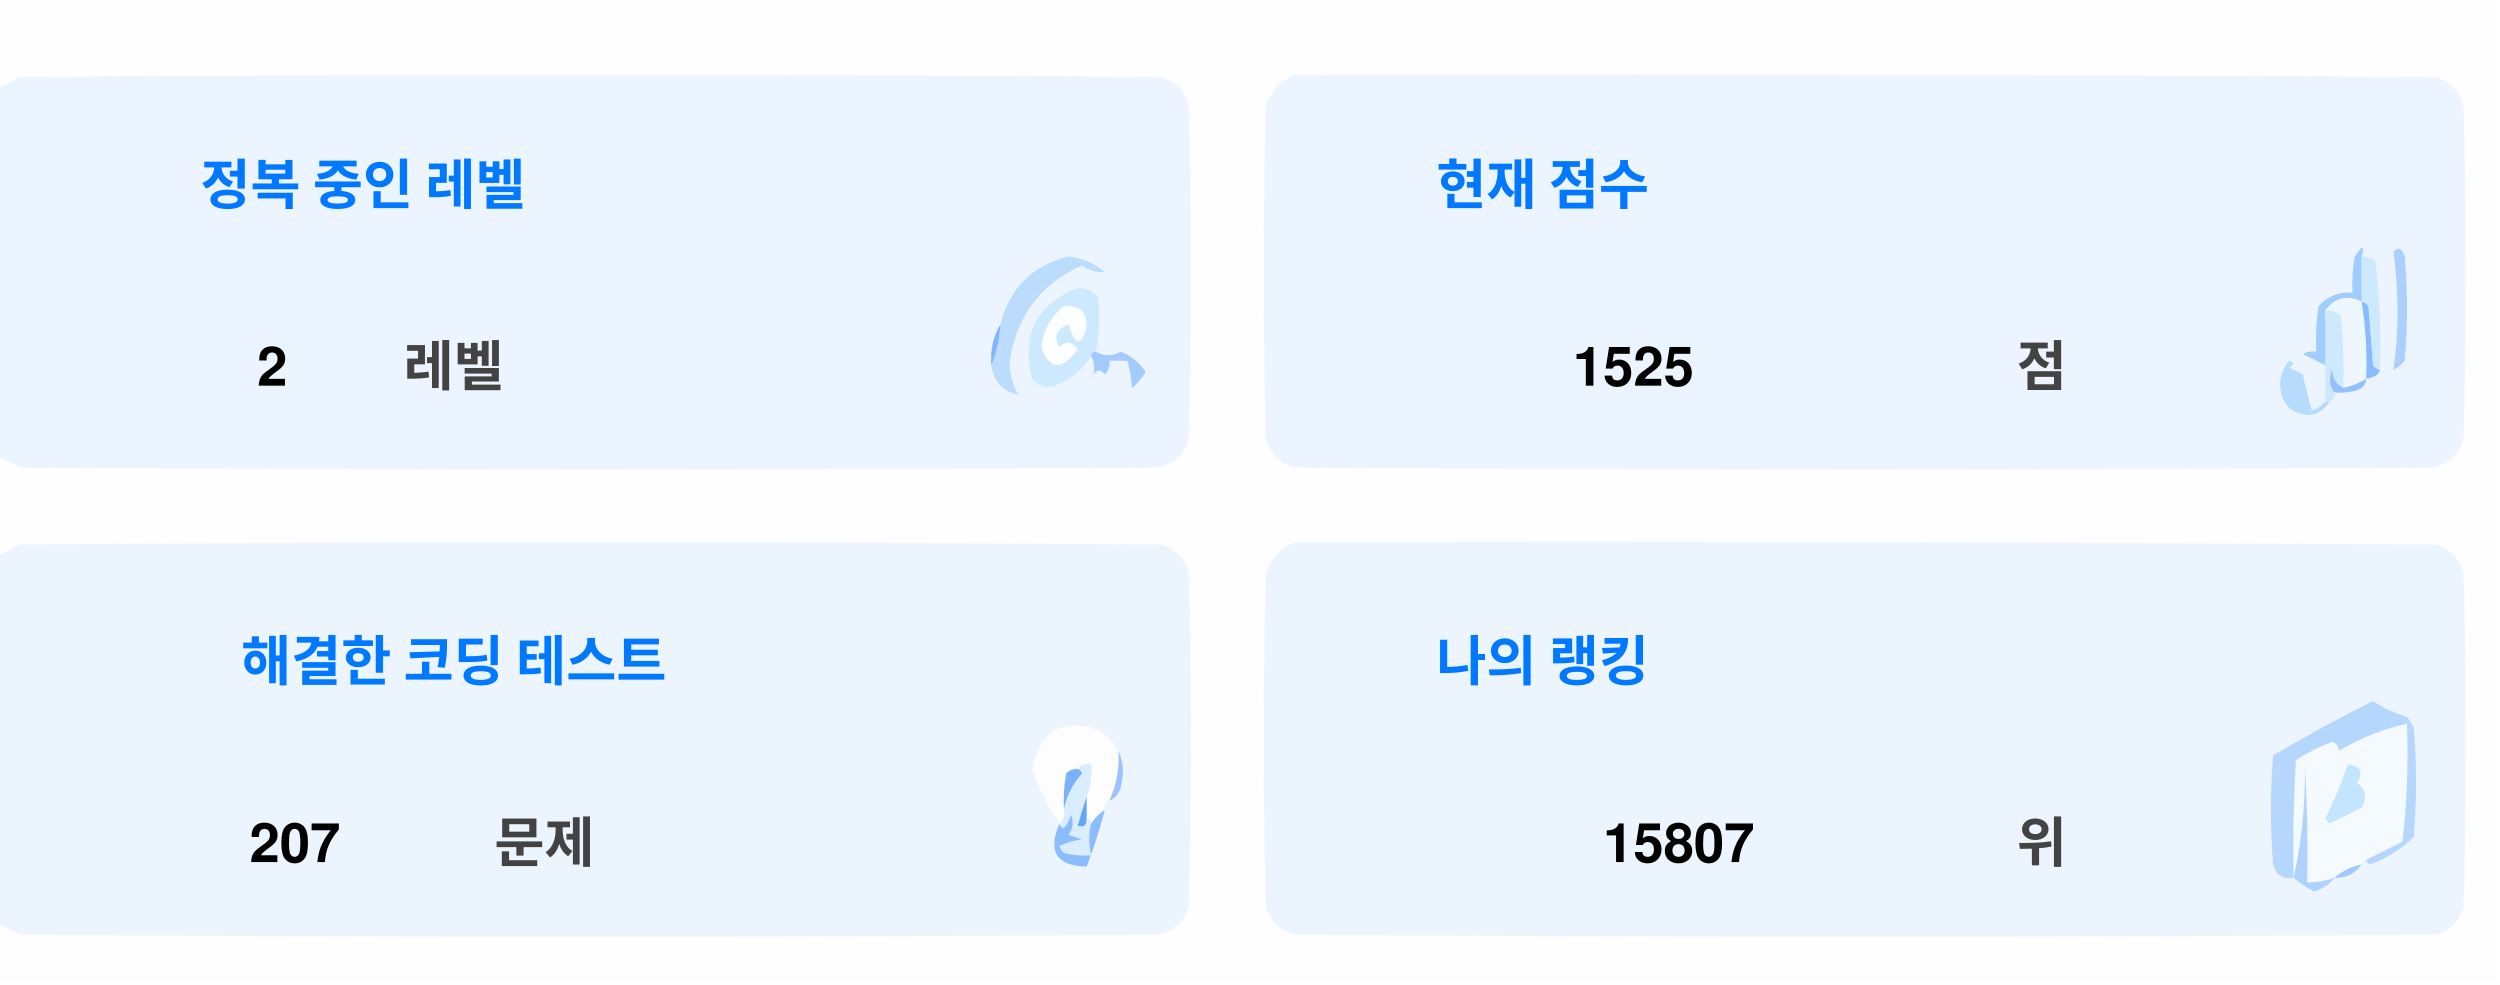
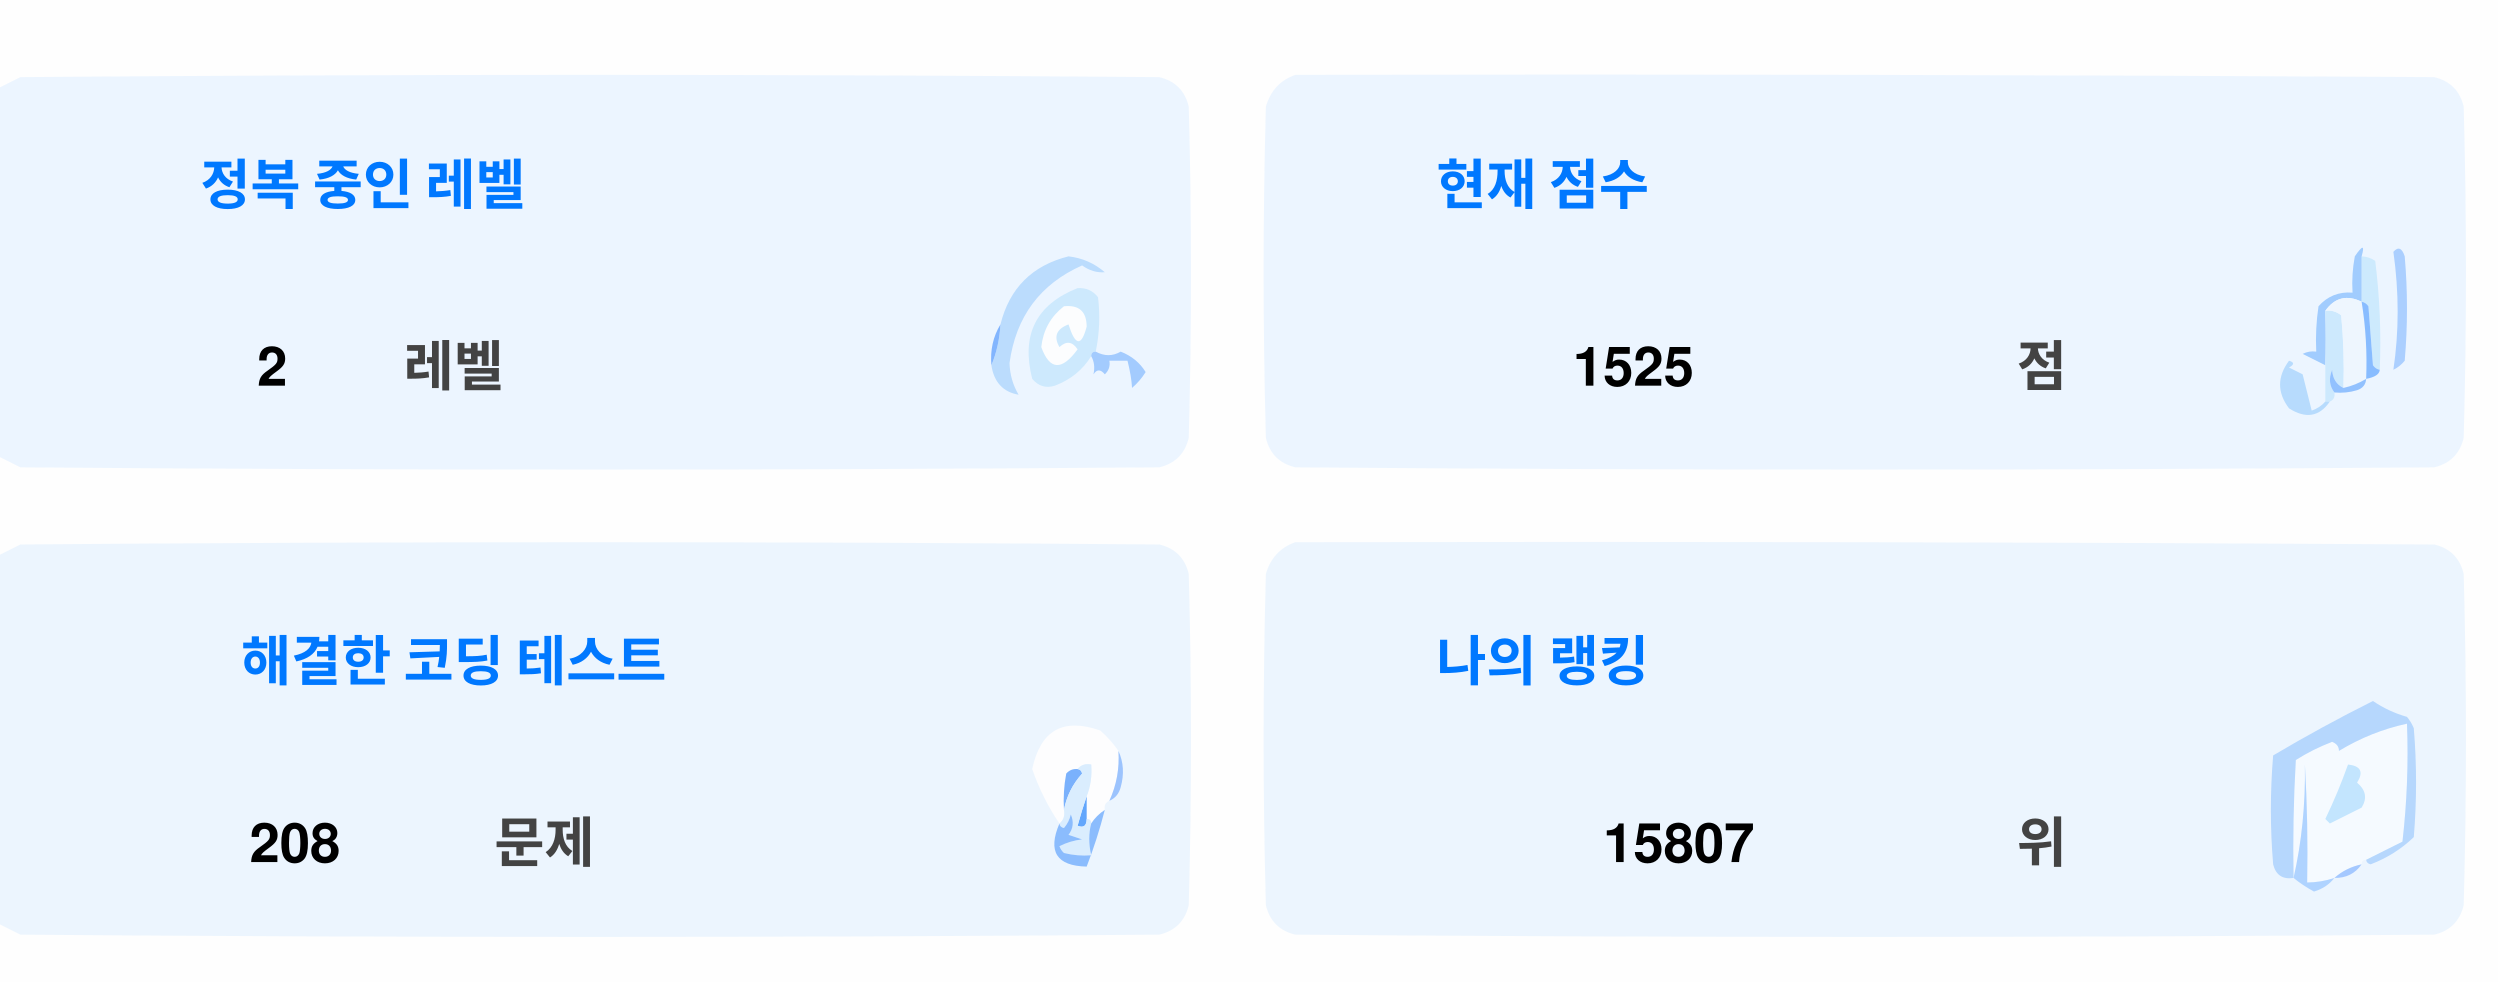
<svg xmlns="http://www.w3.org/2000/svg" version="1.1" width="551px" height="217px" style="shape-rendering:geometricPrecision; text-rendering:geometricPrecision; image-rendering:optimizeQuality; fill-rule:evenodd; clip-rule:evenodd">
  <style>.title {fill: #434343;font-size: 1rem;line-height: 1.5rem;font-weight: bold;font-family: -apple-system, BlinkMacSystemFont, Segoe UI, Helvetica, Arial, sans-serif, Apple Color Emoji, Segoe UI Emoji;}.desc {fill: #434343;font-size: 2.5rem;font-weight: bold;line-height: 1.5rem;font-family: -apple-system, BlinkMacSystemFont, Segoe UI, Helvetica, Arial, sans-serif, Apple Color Emoji, Segoe UI Emoji;}.desc-2 {fill: #434343;font-size: 1rem;font-weight: bold;line-height: 1.5rem;font-family: -apple-system, BlinkMacSystemFont, Segoe UI, Helvetica, Arial, sans-serif, Apple Color Emoji, Segoe UI Emoji;}.text, .desc {animation: twinkling 4s ease-in-out infinite;}@keyframes twinkling {40% { opacity: 1; }50% { opacity: 0.5; }60% { opacity: 1; }70% { opacity: 0.5; }80% { opacity: 1; }}</style>
  <g>
    <path style="opacity:1" fill="#fefefe" d="M -0.5,-0.5 C 183.167,-0.5 366.833,-0.5 550.5,-0.5C 550.5,71.833 550.5,144.167 550.5,216.5C 366.833,216.5 183.167,216.5 -0.5,216.5C -0.5,212.167 -0.5,207.833 -0.5,203.5C 1.14,204.32 2.807,205.153 4.5,206C 88.167,206.667 171.833,206.667 255.5,206C 259,205.167 261.167,203 262,199.5C 262.667,175.167 262.667,150.833 262,126.5C 261.167,123 259,120.833 255.5,120C 171.833,119.333 88.167,119.333 4.5,120C 2.807,120.847 1.14,121.68 -0.5,122.5C -0.5,115.167 -0.5,107.833 -0.5,100.5C 1.14,101.32 2.807,102.153 4.5,103C 88.167,103.667 171.833,103.667 255.5,103C 259,102.167 261.167,100 262,96.5C 262.667,72.167 262.667,47.833 262,23.5C 261.167,20 259,17.833 255.5,17C 171.833,16.333 88.167,16.333 4.5,17C 2.807,17.847 1.14,18.68 -0.5,19.5C -0.5,12.833 -0.5,6.167 -0.5,-0.5 Z" />
  </g>
  <g>
    <path style="opacity:1" fill="#ecf5ff" d="M -0.5,100.5 C -0.5,73.5 -0.5,46.5 -0.5,19.5C 1.14,18.68 2.807,17.847 4.5,17C 88.167,16.333 171.833,16.333 255.5,17C 259,17.833 261.167,20 262,23.5C 262.667,47.833 262.667,72.167 262,96.5C 261.167,100 259,102.167 255.5,103C 171.833,103.667 88.167,103.667 4.5,103C 2.807,102.153 1.14,101.32 -0.5,100.5 Z" />
  </g>
  <g>
    <path style="opacity:1" fill="#ecf5ff" d="M 285.5,16.5 C 369.167,16.333 452.834,16.5 536.5,17C 540,17.833 542.167,20 543,23.5C 543.667,47.833 543.667,72.167 543,96.5C 542.167,100 540,102.167 536.5,103C 452.833,103.667 369.167,103.667 285.5,103C 282,102.167 279.833,100 279,96.5C 278.333,72.167 278.333,47.833 279,23.5C 280.018,19.985 282.185,17.652 285.5,16.5 Z" />
  </g>
  <g>
    <path style="opacity:1" fill="#cdeafd" d="M 520.5,56.5 C 521.583,56.539 522.583,56.873 523.5,57.5C 524.498,65.472 524.831,73.472 524.5,81.5C 523.883,81.389 523.383,81.056 523,80.5C 522.667,76.167 522.333,71.833 522,67.5C 521.617,66.944 521.117,66.611 520.5,66.5C 520.5,63.167 520.5,59.833 520.5,56.5 Z" />
  </g>
  <g>
    <path style="opacity:1" fill="#abcfff" d="M 527.5,55.5 C 528.566,54.308 529.399,54.641 530,56.5C 530.667,64.167 530.667,71.833 530,79.5C 529.311,80.357 528.478,81.023 527.5,81.5C 528.758,73.08 528.758,64.414 527.5,55.5 Z" />
  </g>
  <g>
    <path style="opacity:1" fill="#bbdcfd" d="M 218.5,80.5 C 219.657,77.727 220.324,74.727 220.5,71.5C 222.49,63.51 227.49,58.51 235.5,56.5C 238.528,56.847 241.194,58.014 243.5,60C 241.744,60.141 240.078,59.641 238.5,58.5C 229.247,62.607 223.914,69.773 222.5,80C 222.565,82.526 223.232,84.859 224.5,87C 221.07,86.397 219.07,84.231 218.5,80.5 Z" />
  </g>
  <g>
    <path style="opacity:1" fill="#cde9fd" d="M 241.5,77.5 C 240.833,77.5 240.5,77.833 240.5,78.5C 238.628,81.529 235.961,83.695 232.5,85C 230.536,85.624 228.869,85.124 227.5,83.5C 225.021,73.791 228.354,67.124 237.5,63.5C 239.374,63.39 240.874,64.056 242,65.5C 242.497,69.524 242.331,73.524 241.5,77.5 Z" />
  </g>
  <g>
    <path style="opacity:1" fill="#fcfdfe" d="M 234.5,67.5 C 237.826,67.162 239.493,68.662 239.5,72C 238.334,76.434 237,76.267 235.5,71.5C 232.832,72.515 232.166,74.182 233.5,76.5C 235.017,75.089 236.351,75.256 237.5,77C 234.006,81.771 231.34,81.605 229.5,76.5C 229.904,72.771 231.571,69.771 234.5,67.5 Z" />
  </g>
  <g>
    <path style="opacity:1" fill="#a1ccfe" d="M 520.5,56.5 C 520.5,59.833 520.5,63.167 520.5,66.5C 517.238,64.922 514.572,65.589 512.5,68.5C 512.617,72.81 512.617,76.81 512.5,80.5C 510.86,79.68 509.193,78.847 507.5,78C 508.448,77.517 509.448,77.35 510.5,77.5C 510.335,74.15 510.502,70.817 511,67.5C 512.995,65.253 515.495,64.253 518.5,64.5C 518.336,61.813 518.503,59.146 519,56.5C 520.731,53.969 521.231,53.969 520.5,56.5 Z" />
  </g>
  <g>
    <path style="opacity:1" fill="#cde9fd" d="M 512.5,68.5 C 513.822,68.33 514.989,68.663 516,69.5C 516.499,74.823 516.666,80.156 516.5,85.5C 514.955,84.77 514.122,83.437 514,81.5C 513.22,83.387 513.387,85.054 514.5,86.5C 514.672,87.492 514.338,88.158 513.5,88.5C 513.167,88.5 512.833,88.5 512.5,88.5C 512.5,85.833 512.5,83.167 512.5,80.5C 512.617,76.81 512.617,72.81 512.5,68.5 Z" />
  </g>
  <g>
    <path style="opacity:1" fill="#eef6fe" d="M 520.5,66.5 C 521.407,72.106 521.74,77.773 521.5,83.5C 519.95,84.441 518.284,85.108 516.5,85.5C 516.666,80.156 516.499,74.823 516,69.5C 514.989,68.663 513.822,68.33 512.5,68.5C 514.572,65.589 517.238,64.922 520.5,66.5 Z" />
  </g>
  <g>
    <path style="opacity:1" fill="#88bcff" d="M 520.5,66.5 C 521.117,66.611 521.617,66.944 522,67.5C 522.333,71.833 522.667,76.167 523,80.5C 523.383,81.056 523.883,81.389 524.5,81.5C 524.445,82.469 523.445,83.136 521.5,83.5C 521.74,77.773 521.407,72.106 520.5,66.5 Z" />
  </g>
  <g>
    <path style="opacity:1" fill="#82b5fe" d="M 220.5,71.5 C 220.324,74.727 219.657,77.727 218.5,80.5C 218.215,77.171 218.882,74.171 220.5,71.5 Z" />
  </g>
  <g>
    <path style="opacity:1" fill="#a3cbfe" d="M 240.5,78.5 C 240.5,77.833 240.833,77.5 241.5,77.5C 243.391,78.536 245.224,78.536 247,77.5C 249.391,78.429 251.225,79.929 252.5,82C 251.681,83.319 250.681,84.486 249.5,85.5C 249.409,83.777 249.075,81.777 248.5,79.5C 247.167,79.5 245.833,79.5 244.5,79.5C 244.719,80.675 244.386,81.675 243.5,82.5C 242.575,81.359 241.741,81.359 241,82.5C 241.331,80.981 241.164,79.648 240.5,78.5 Z" />
  </g>
  <g>
    <path style="opacity:1" fill="#b7dbfd" d="M 512.5,88.5 C 512.833,88.5 513.167,88.5 513.5,88.5C 511.199,91.857 508.199,92.357 504.5,90C 501.872,86.535 501.872,83.035 504.5,79.5C 505.696,79.846 505.696,80.346 504.5,81C 505.5,81.5 506.5,82 507.5,82.5C 508.167,85.167 508.833,87.833 509.5,90.5C 510.739,90.058 511.739,89.391 512.5,88.5 Z" />
  </g>
  <g>
    <path style="opacity:1" fill="#92c1fe" d="M 516.5,85.5 C 518.284,85.108 519.95,84.441 521.5,83.5C 521.423,84.75 520.756,85.583 519.5,86C 517.866,86.493 516.199,86.66 514.5,86.5C 513.387,85.054 513.22,83.387 514,81.5C 514.122,83.437 514.955,84.77 516.5,85.5 Z" />
  </g>
  <g>
    <path style="opacity:1" fill="#ecf5fe" d="M -0.5,203.5 C -0.5,176.5 -0.5,149.5 -0.5,122.5C 1.14,121.68 2.807,120.847 4.5,120C 88.167,119.333 171.833,119.333 255.5,120C 259,120.833 261.167,123 262,126.5C 262.667,150.833 262.667,175.167 262,199.5C 261.167,203 259,205.167 255.5,206C 171.833,206.667 88.167,206.667 4.5,206C 2.807,205.153 1.14,204.32 -0.5,203.5 Z" />
  </g>
  <g>
    <path style="opacity:1" fill="#ecf5fe" d="M 285.5,119.5 C 369.167,119.333 452.834,119.5 536.5,120C 540,120.833 542.167,123 543,126.5C 543.667,150.833 543.667,175.167 543,199.5C 542.167,203 540,205.167 536.5,206C 452.833,206.667 369.167,206.667 285.5,206C 282,205.167 279.833,203 279,199.5C 278.333,175.167 278.333,150.833 279,126.5C 280.018,122.985 282.185,120.652 285.5,119.5 Z" />
  </g>
  <g>
    <path style="opacity:1" fill="#fdfdfe" d="M 246.5,165.5 C 246.758,169.367 246.092,173.034 244.5,176.5C 243.662,176.842 243.328,177.508 243.5,178.5C 242.272,179.306 241.272,180.306 240.5,181.5C 240.5,180.833 240.167,180.5 239.5,180.5C 239.5,178.833 239.5,177.167 239.5,175.5C 240.369,173.283 240.702,170.95 240.5,168.5C 239.209,168.263 238.209,168.596 237.5,169.5C 236.504,169.414 235.671,169.748 235,170.5C 234.503,173.146 234.336,175.813 234.5,178.5C 234.737,179.791 234.404,180.791 233.5,181.5C 230.986,177.806 228.986,173.806 227.5,169.5C 229.309,160.957 234.309,158.124 242.5,161C 244.07,162.397 245.404,163.897 246.5,165.5 Z" />
  </g>
  <g>
    <path style="opacity:1" fill="#f5faff" d="M 521.5,189.5 C 520.833,189.5 520.5,189.833 520.5,190.5C 518.181,190.992 516.181,191.992 514.5,193.5C 512.565,194.15 510.565,194.483 508.5,194.5C 508.666,185.827 508.5,177.16 508,168.5C 508.141,177.227 507.308,185.56 505.5,193.5C 505.334,184.827 505.5,176.16 506,167.5C 508.527,165.903 511.194,164.57 514,163.5C 515.011,163.892 515.511,164.559 515.5,165.5C 520.21,162.641 525.21,160.641 530.5,159.5C 530.831,168.192 530.498,176.859 529.5,185.5C 526.807,186.847 524.14,188.18 521.5,189.5 Z" />
  </g>
  <g>
    <path style="opacity:1" fill="#b6d7fd" d="M 521.5,189.5 C 524.14,188.18 526.807,186.847 529.5,185.5C 530.498,176.859 530.831,168.192 530.5,159.5C 525.21,160.641 520.21,162.641 515.5,165.5C 515.511,164.559 515.011,163.892 514,163.5C 511.194,164.57 508.527,165.903 506,167.5C 505.5,176.16 505.334,184.827 505.5,193.5C 503.089,193.863 501.589,192.863 501,190.5C 500.333,182.5 500.333,174.5 501,166.5C 508.173,162.246 515.507,158.246 523,154.5C 525.304,156.068 527.804,157.235 530.5,158C 531.126,158.75 531.626,159.584 532,160.5C 532.667,168.5 532.667,176.5 532,184.5C 529.292,187.111 526.125,189.111 522.5,190.5C 521.893,190.376 521.56,190.043 521.5,189.5 Z" />
  </g>
  <g>
    <path style="opacity:1" fill="#c3e5fe" d="M 517.5,168.5 C 520.317,168.801 520.984,170.134 519.5,172.5C 521.439,174.122 521.772,175.956 520.5,178C 518.167,179.167 515.833,180.333 513.5,181.5C 513.167,181.167 512.833,180.833 512.5,180.5C 514.414,176.515 516.081,172.515 517.5,168.5 Z" />
  </g>
  <g>
    <path style="opacity:1" fill="#7ab1fc" d="M 237.5,169.5 C 238.043,169.56 238.376,169.893 238.5,170.5C 236.395,172.836 235.062,175.503 234.5,178.5C 234.336,175.813 234.503,173.146 235,170.5C 235.671,169.748 236.504,169.414 237.5,169.5 Z" />
  </g>
  <g>
    <path style="opacity:1" fill="#afd3ff" d="M 514.5,193.5 C 513.378,194.947 511.878,195.947 510,196.5C 508.348,195.601 506.848,194.601 505.5,193.5C 507.308,185.56 508.141,177.227 508,168.5C 508.5,177.16 508.666,185.827 508.5,194.5C 510.565,194.483 512.565,194.15 514.5,193.5 Z" />
  </g>
  <g>
    <path style="opacity:1" fill="#9cc3fd" d="M 246.5,165.5 C 247.634,167.966 247.801,170.633 247,173.5C 246.623,174.942 245.79,175.942 244.5,176.5C 246.092,173.034 246.758,169.367 246.5,165.5 Z" />
  </g>
  <g>
    <path style="opacity:1" fill="#62a6fc" d="M 239.5,175.5 C 239.5,177.167 239.5,178.833 239.5,180.5C 239.483,182.028 238.816,182.528 237.5,182C 238.117,179.723 238.784,177.556 239.5,175.5 Z" />
  </g>
  <g>
    <path style="opacity:1" fill="#daedfe" d="M 237.5,169.5 C 238.209,168.596 239.209,168.263 240.5,168.5C 240.702,170.95 240.369,173.283 239.5,175.5C 238.784,177.556 238.117,179.723 237.5,182C 238.816,182.528 239.483,182.028 239.5,180.5C 240.167,180.5 240.5,180.833 240.5,181.5C 239.918,183.669 239.918,186.002 240.5,188.5C 238.473,188.662 236.473,188.495 234.5,188C 234.043,187.586 233.709,187.086 233.5,186.5C 235.078,185.702 236.744,185.202 238.5,185C 237.5,184.667 236.5,184.333 235.5,184C 236.554,182.612 236.72,181.112 236,179.5C 235.751,180.624 235.251,181.624 234.5,182.5C 233.893,182.376 233.56,182.043 233.5,181.5C 234.404,180.791 234.737,179.791 234.5,178.5C 235.062,175.503 236.395,172.836 238.5,170.5C 238.376,169.893 238.043,169.56 237.5,169.5 Z" />
  </g>
  <g>
    <path style="opacity:1" fill="#8bbcfd" d="M 243.5,178.5 C 242.395,182.803 241.062,186.969 239.5,191C 232.857,190.847 230.857,187.68 233.5,181.5C 233.56,182.043 233.893,182.376 234.5,182.5C 235.251,181.624 235.751,180.624 236,179.5C 236.72,181.112 236.554,182.612 235.5,184C 236.5,184.333 237.5,184.667 238.5,185C 236.744,185.202 235.078,185.702 233.5,186.5C 233.709,187.086 234.043,187.586 234.5,188C 236.473,188.495 238.473,188.662 240.5,188.5C 239.918,186.002 239.918,183.669 240.5,181.5C 241.272,180.306 242.272,179.306 243.5,178.5 Z" />
  </g>
  <g>
    <path style="opacity:1" fill="#a4c8ff" d="M 520.5,190.5 C 519.089,192.539 517.089,193.539 514.5,193.5C 516.181,191.992 518.181,190.992 520.5,190.5 Z" />
  </g>
  <text text-anchor="middle" x="80" y="45" class="title" style="fill:#0078ff;" stroke="#none" stroke-width="1">정복 중인 레벨</text>
  <text text-anchor="middle" x="60" y="85" class="desc" style="fill:#000000;" stroke="#none" stroke-width="1">2</text>
  <text text-anchor="middle" x="100" y="85" class="desc-2" style="fill:#434343;" stroke="#none" stroke-width="1">레벨</text>
  <text text-anchor="middle" x="340" y="45" class="title" style="fill:#0078ff;" stroke="#none" stroke-width="1">현재 점수</text>
  <text text-anchor="middle" x="360" y="85" class="desc" style="fill:#000000;" stroke="#none" stroke-width="1">1525</text>
  <text text-anchor="middle" x="450" y="85" class="desc-2" style="fill:#434343;" stroke="#none" stroke-width="1">점</text>
  <text text-anchor="middle" x="100" y="150" class="title" style="fill:#0078ff;" stroke="#none" stroke-width="1">해결한 코딩 테스트</text>
-   <text text-anchor="middle" x="65" y="190" class="desc" style="fill:#000000;" stroke="#none" stroke-width="1">207</text>
+   <text text-anchor="middle" x="65" y="190" class="desc" style="fill:#000000;" stroke="#none" stroke-width="1">208</text>
  <text text-anchor="middle" x="120" y="190" class="desc-2" style="fill:#434343;" stroke="#none" stroke-width="1">문제</text>
  <text text-anchor="middle" x="340" y="150" class="title" style="fill:#0078ff;" stroke="#none" stroke-width="1">나의 랭킹</text>
  <text text-anchor="middle" x="370" y="190" class="desc" style="fill:#000000;" stroke="#none" stroke-width="1">15807</text>
  <text text-anchor="middle" x="450" y="190" class="desc-2" style="fill:#434343;" stroke="#none" stroke-width="1">위</text>
</svg>
